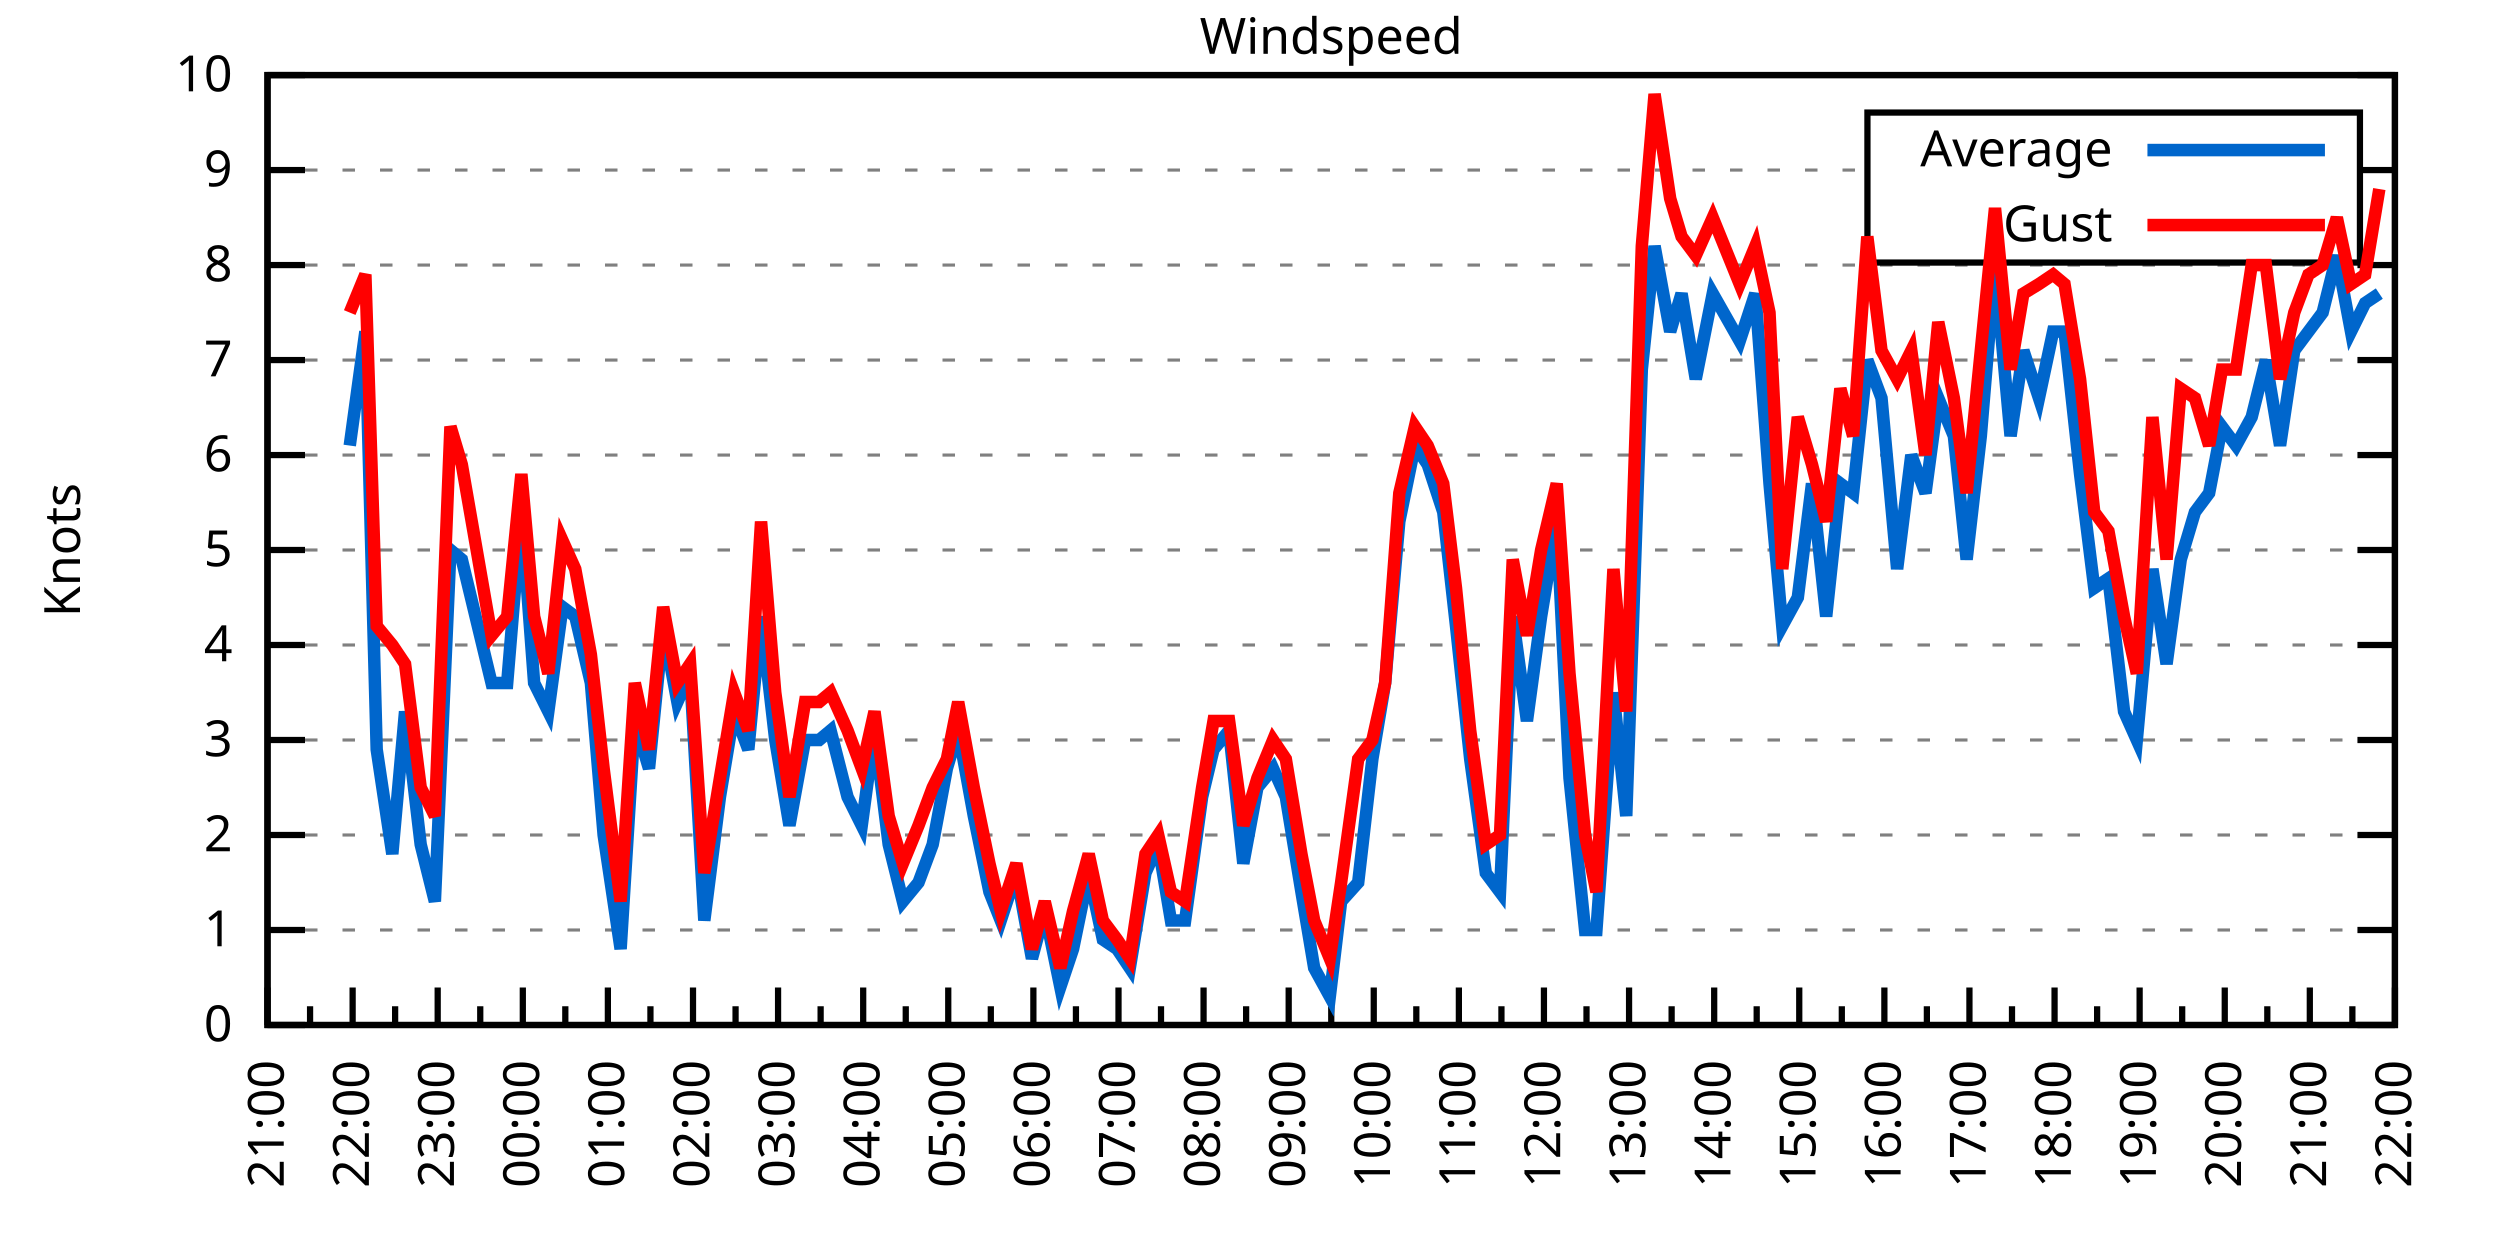
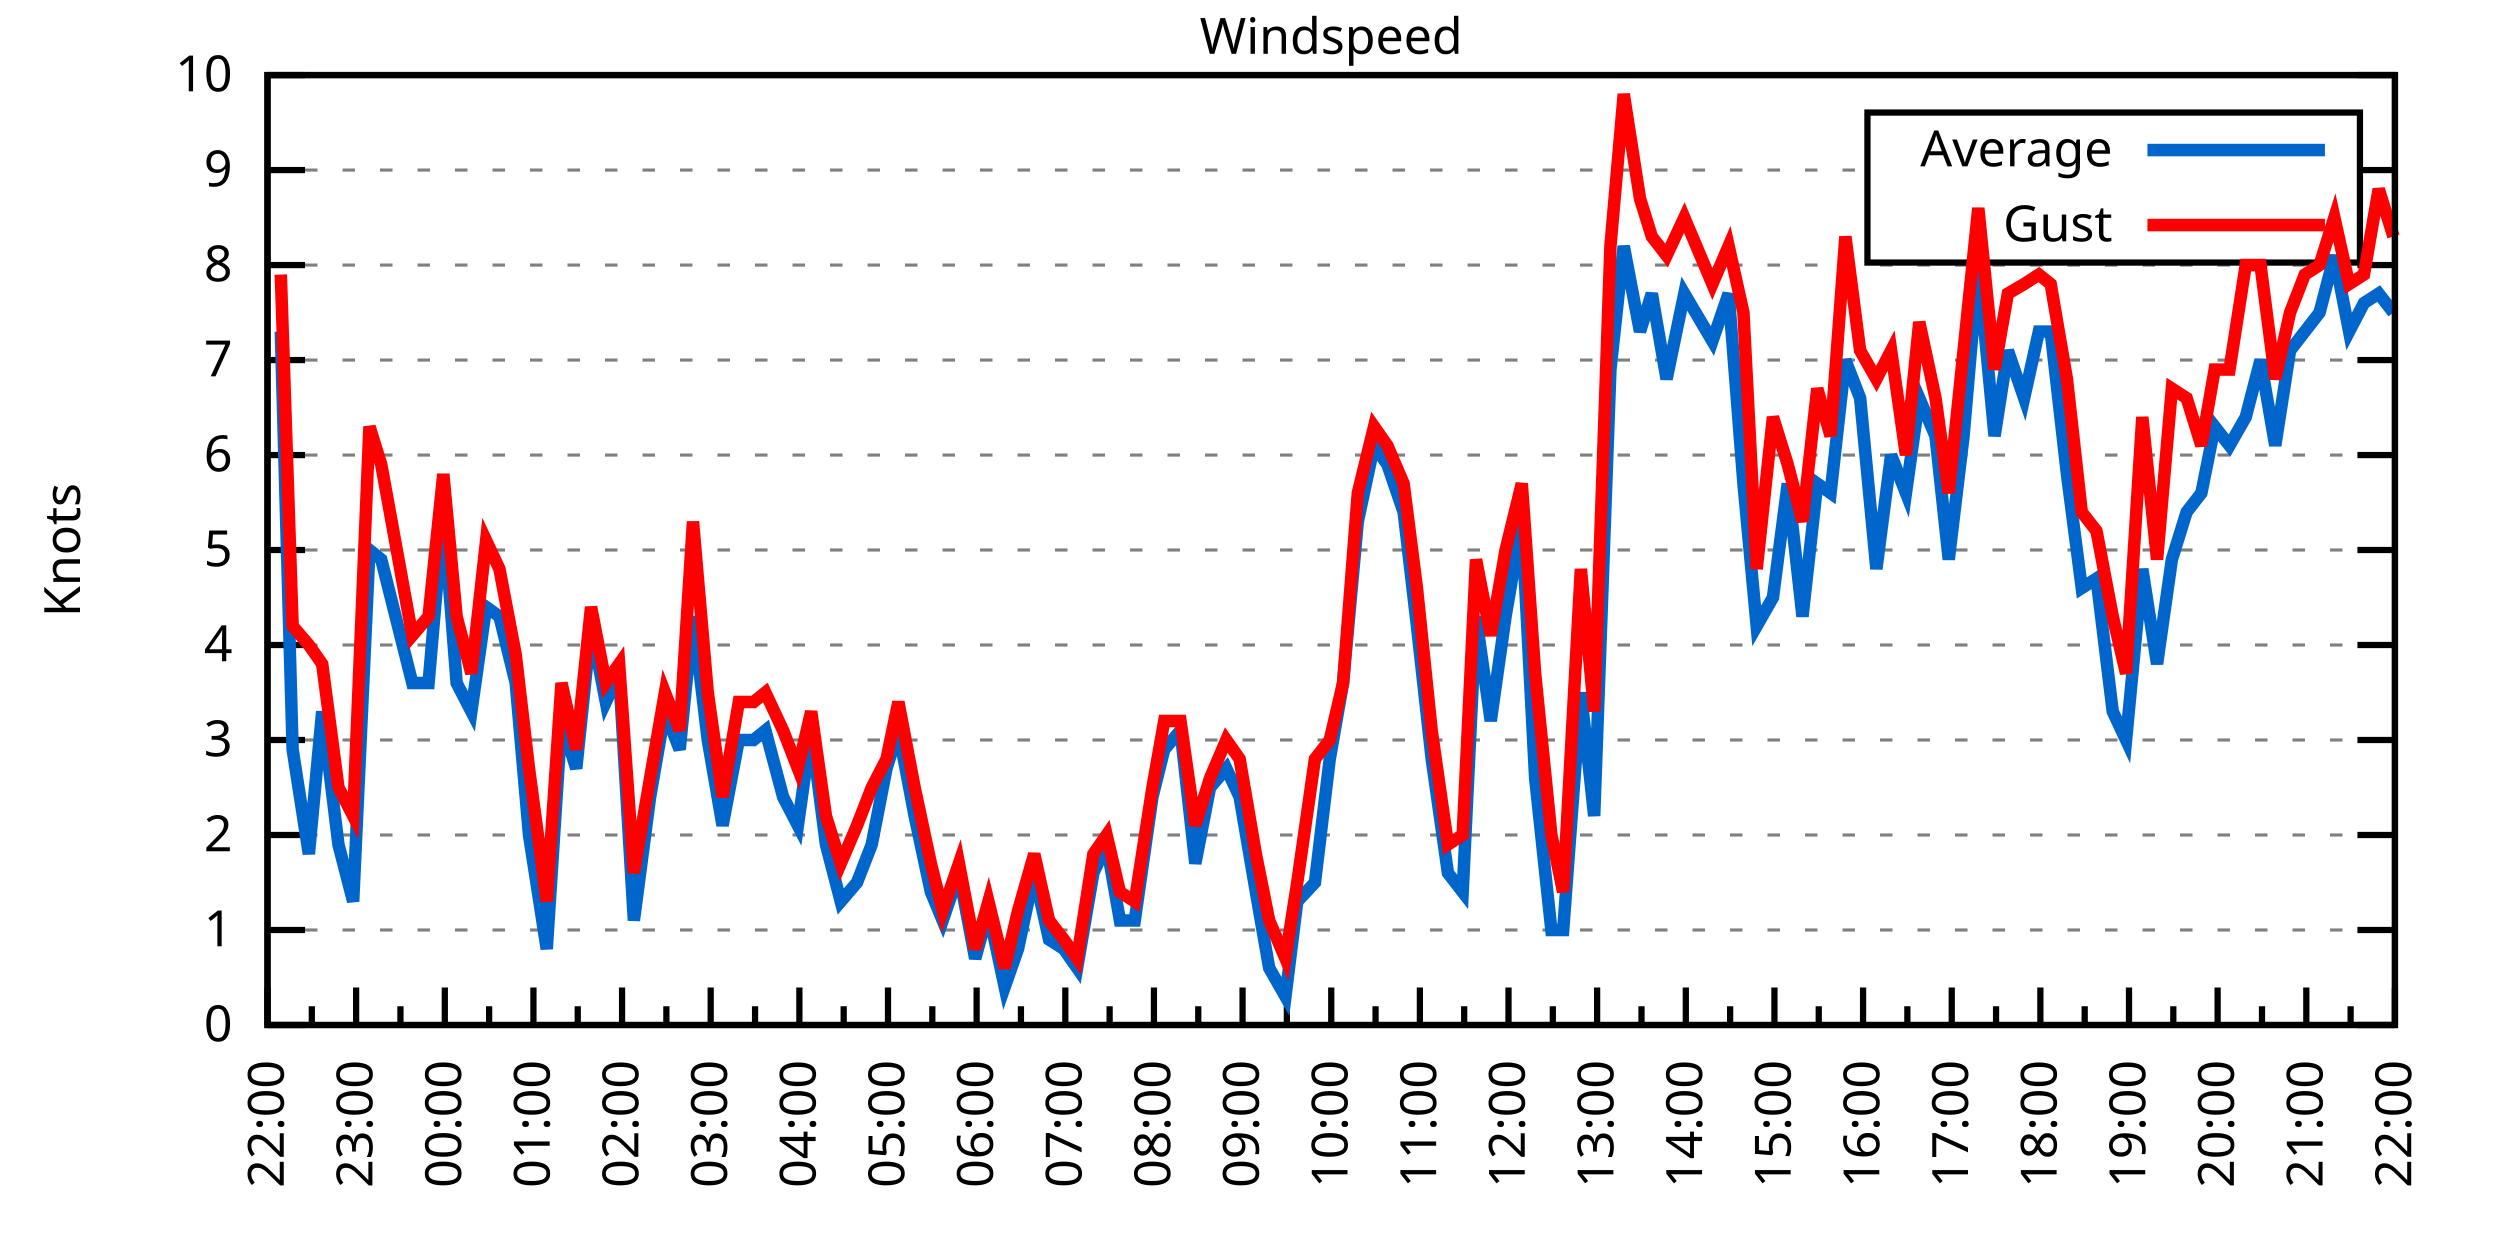
<svg xmlns="http://www.w3.org/2000/svg" xmlns:xlink="http://www.w3.org/1999/xlink" width="400" height="200" viewBox="0 0 400 200">
  <g id="gnuplot_canvas">
    <rect x="0" y="0" width="400" height="200" fill="none" />
    <defs>
      <circle id="gpDot" r="0.5" stroke-width="0.5" stroke="currentColor" />
      <path id="gpPt0" stroke-width="0.333" stroke="currentColor" d="M-1,0 h2 M0,-1 v2" />
      <path id="gpPt1" stroke-width="0.333" stroke="currentColor" d="M-1,-1 L1,1 M1,-1 L-1,1" />
      <path id="gpPt2" stroke-width="0.333" stroke="currentColor" d="M-1,0 L1,0 M0,-1 L0,1 M-1,-1 L1,1 M-1,1 L1,-1" />
      <rect id="gpPt3" stroke-width="0.333" stroke="currentColor" x="-1" y="-1" width="2" height="2" />
      <rect id="gpPt4" stroke-width="0.333" stroke="currentColor" fill="currentColor" x="-1" y="-1" width="2" height="2" />
      <circle id="gpPt5" stroke-width="0.333" stroke="currentColor" cx="0" cy="0" r="1" />
      <use xlink:href="#gpPt5" id="gpPt6" fill="currentColor" stroke="none" />
      <path id="gpPt7" stroke-width="0.333" stroke="currentColor" d="M0,-1.33 L-1.33,0.67 L1.33,0.67 z" />
      <use xlink:href="#gpPt7" id="gpPt8" fill="currentColor" stroke="none" />
      <use xlink:href="#gpPt7" id="gpPt9" stroke="currentColor" transform="rotate(180)" />
      <use xlink:href="#gpPt9" id="gpPt10" fill="currentColor" stroke="none" />
      <use xlink:href="#gpPt3" id="gpPt11" stroke="currentColor" transform="rotate(45)" />
      <use xlink:href="#gpPt11" id="gpPt12" fill="currentColor" stroke="none" />
      <path id="gpPt13" stroke-width="0.333" stroke="currentColor" d="M0,1.330 L1.265,0.411 L0.782,-1.067 L-0.782,-1.076 L-1.265,0.411 z" />
      <use xlink:href="#gpPt13" id="gpPt14" fill="currentColor" stroke="none" />
      <filter id="textbox" filterUnits="objectBoundingBox" x="0" y="0" height="1" width="1">
        <feFlood flood-color="white" flood-opacity="1" result="bgnd" />
        <feComposite in="SourceGraphic" in2="bgnd" operator="atop" />
      </filter>
      <filter id="greybox" filterUnits="objectBoundingBox" x="0" y="0" height="1" width="1">
        <feFlood flood-color="lightgrey" flood-opacity="1" result="grey" />
        <feComposite in="SourceGraphic" in2="grey" operator="atop" />
      </filter>
    </defs>
    <g fill="none" color="white" stroke="currentColor" stroke-width="1.00" stroke-linecap="butt" stroke-linejoin="miter">
</g>
    <g fill="none" color="black" stroke="currentColor" stroke-width="1.00" stroke-linecap="butt" stroke-linejoin="miter">
      <g stroke="none" shape-rendering="crispEdges">
        <polygon fill="rgb(255, 255, 255)" points="42.80,164.00 383.18,164.00 383.18,12.02 42.80,12.02 " />
      </g>
    </g>
    <g fill="none" color="black" stroke="currentColor" stroke-width="1.00" stroke-linecap="butt" stroke-linejoin="miter">
</g>
    <g fill="none" color="black" stroke="black" stroke-width="0.50" stroke-linecap="butt" stroke-linejoin="miter">
</g>
    <g fill="none" color="gray" stroke="currentColor" stroke-width="0.50" stroke-linecap="butt" stroke-linejoin="miter">
      <path stroke="gray" stroke-dasharray="2,4" class="gridline" d="M42.80,164.00 L383.19,164.00  " />
    </g>
    <g fill="none" color="gray" stroke="gray" stroke-width="1.00" stroke-linecap="butt" stroke-linejoin="miter">
</g>
    <g fill="none" color="black" stroke="currentColor" stroke-width="1.00" stroke-linecap="butt" stroke-linejoin="miter">
      <path stroke="black" d="M42.80,164.00 L48.80,164.00 M383.19,164.00 L377.19,164.00  " />
      <g transform="translate(37.20,166.60)" stroke="none" fill="black" font-family="Sans" font-size="8.00" text-anchor="end">
        <text>
          <tspan font-family="Sans"> 0</tspan>
        </text>
      </g>
    </g>
    <g fill="none" color="black" stroke="currentColor" stroke-width="1.00" stroke-linecap="butt" stroke-linejoin="miter">
</g>
    <g fill="none" color="black" stroke="black" stroke-width="0.50" stroke-linecap="butt" stroke-linejoin="miter">
</g>
    <g fill="none" color="gray" stroke="currentColor" stroke-width="0.50" stroke-linecap="butt" stroke-linejoin="miter">
      <path stroke="gray" stroke-dasharray="2,4" class="gridline" d="M42.80,148.80 L383.19,148.80  " />
    </g>
    <g fill="none" color="gray" stroke="gray" stroke-width="1.00" stroke-linecap="butt" stroke-linejoin="miter">
</g>
    <g fill="none" color="black" stroke="currentColor" stroke-width="1.00" stroke-linecap="butt" stroke-linejoin="miter">
      <path stroke="black" d="M42.80,148.80 L48.80,148.80 M383.19,148.80 L377.19,148.80  " />
      <g transform="translate(37.20,151.40)" stroke="none" fill="black" font-family="Sans" font-size="8.00" text-anchor="end">
        <text>
          <tspan font-family="Sans"> 1</tspan>
        </text>
      </g>
    </g>
    <g fill="none" color="black" stroke="currentColor" stroke-width="1.00" stroke-linecap="butt" stroke-linejoin="miter">
</g>
    <g fill="none" color="black" stroke="black" stroke-width="0.50" stroke-linecap="butt" stroke-linejoin="miter">
</g>
    <g fill="none" color="gray" stroke="currentColor" stroke-width="0.50" stroke-linecap="butt" stroke-linejoin="miter">
      <path stroke="gray" stroke-dasharray="2,4" class="gridline" d="M42.80,133.60 L383.19,133.60  " />
    </g>
    <g fill="none" color="gray" stroke="gray" stroke-width="1.00" stroke-linecap="butt" stroke-linejoin="miter">
</g>
    <g fill="none" color="black" stroke="currentColor" stroke-width="1.00" stroke-linecap="butt" stroke-linejoin="miter">
      <path stroke="black" d="M42.80,133.60 L48.80,133.60 M383.19,133.60 L377.19,133.60  " />
      <g transform="translate(37.20,136.20)" stroke="none" fill="black" font-family="Sans" font-size="8.00" text-anchor="end">
        <text>
          <tspan font-family="Sans"> 2</tspan>
        </text>
      </g>
    </g>
    <g fill="none" color="black" stroke="currentColor" stroke-width="1.00" stroke-linecap="butt" stroke-linejoin="miter">
</g>
    <g fill="none" color="black" stroke="black" stroke-width="0.50" stroke-linecap="butt" stroke-linejoin="miter">
</g>
    <g fill="none" color="gray" stroke="currentColor" stroke-width="0.50" stroke-linecap="butt" stroke-linejoin="miter">
      <path stroke="gray" stroke-dasharray="2,4" class="gridline" d="M42.80,118.40 L383.19,118.40  " />
    </g>
    <g fill="none" color="gray" stroke="gray" stroke-width="1.00" stroke-linecap="butt" stroke-linejoin="miter">
</g>
    <g fill="none" color="black" stroke="currentColor" stroke-width="1.00" stroke-linecap="butt" stroke-linejoin="miter">
      <path stroke="black" d="M42.80,118.40 L48.80,118.40 M383.19,118.40 L377.19,118.40  " />
      <g transform="translate(37.20,121.00)" stroke="none" fill="black" font-family="Sans" font-size="8.00" text-anchor="end">
        <text>
          <tspan font-family="Sans"> 3</tspan>
        </text>
      </g>
    </g>
    <g fill="none" color="black" stroke="currentColor" stroke-width="1.00" stroke-linecap="butt" stroke-linejoin="miter">
</g>
    <g fill="none" color="black" stroke="black" stroke-width="0.50" stroke-linecap="butt" stroke-linejoin="miter">
</g>
    <g fill="none" color="gray" stroke="currentColor" stroke-width="0.50" stroke-linecap="butt" stroke-linejoin="miter">
      <path stroke="gray" stroke-dasharray="2,4" class="gridline" d="M42.80,103.20 L383.19,103.20  " />
    </g>
    <g fill="none" color="gray" stroke="gray" stroke-width="1.00" stroke-linecap="butt" stroke-linejoin="miter">
</g>
    <g fill="none" color="black" stroke="currentColor" stroke-width="1.00" stroke-linecap="butt" stroke-linejoin="miter">
      <path stroke="black" d="M42.80,103.20 L48.80,103.20 M383.19,103.20 L377.19,103.20  " />
      <g transform="translate(37.20,105.80)" stroke="none" fill="black" font-family="Sans" font-size="8.00" text-anchor="end">
        <text>
          <tspan font-family="Sans"> 4</tspan>
        </text>
      </g>
    </g>
    <g fill="none" color="black" stroke="currentColor" stroke-width="1.00" stroke-linecap="butt" stroke-linejoin="miter">
</g>
    <g fill="none" color="black" stroke="black" stroke-width="0.50" stroke-linecap="butt" stroke-linejoin="miter">
</g>
    <g fill="none" color="gray" stroke="currentColor" stroke-width="0.50" stroke-linecap="butt" stroke-linejoin="miter">
      <path stroke="gray" stroke-dasharray="2,4" class="gridline" d="M42.80,88.00 L383.19,88.00  " />
    </g>
    <g fill="none" color="gray" stroke="gray" stroke-width="1.00" stroke-linecap="butt" stroke-linejoin="miter">
</g>
    <g fill="none" color="black" stroke="currentColor" stroke-width="1.00" stroke-linecap="butt" stroke-linejoin="miter">
      <path stroke="black" d="M42.80,88.00 L48.80,88.00 M383.19,88.00 L377.19,88.00  " />
      <g transform="translate(37.20,90.60)" stroke="none" fill="black" font-family="Sans" font-size="8.00" text-anchor="end">
        <text>
          <tspan font-family="Sans"> 5</tspan>
        </text>
      </g>
    </g>
    <g fill="none" color="black" stroke="currentColor" stroke-width="1.00" stroke-linecap="butt" stroke-linejoin="miter">
</g>
    <g fill="none" color="black" stroke="black" stroke-width="0.50" stroke-linecap="butt" stroke-linejoin="miter">
</g>
    <g fill="none" color="gray" stroke="currentColor" stroke-width="0.50" stroke-linecap="butt" stroke-linejoin="miter">
      <path stroke="gray" stroke-dasharray="2,4" class="gridline" d="M42.80,72.81 L383.19,72.81  " />
    </g>
    <g fill="none" color="gray" stroke="gray" stroke-width="1.00" stroke-linecap="butt" stroke-linejoin="miter">
</g>
    <g fill="none" color="black" stroke="currentColor" stroke-width="1.00" stroke-linecap="butt" stroke-linejoin="miter">
      <path stroke="black" d="M42.80,72.81 L48.80,72.81 M383.19,72.81 L377.19,72.81  " />
      <g transform="translate(37.20,75.41)" stroke="none" fill="black" font-family="Sans" font-size="8.00" text-anchor="end">
        <text>
          <tspan font-family="Sans"> 6</tspan>
        </text>
      </g>
    </g>
    <g fill="none" color="black" stroke="currentColor" stroke-width="1.00" stroke-linecap="butt" stroke-linejoin="miter">
</g>
    <g fill="none" color="black" stroke="black" stroke-width="0.50" stroke-linecap="butt" stroke-linejoin="miter">
</g>
    <g fill="none" color="gray" stroke="currentColor" stroke-width="0.50" stroke-linecap="butt" stroke-linejoin="miter">
      <path stroke="gray" stroke-dasharray="2,4" class="gridline" d="M42.80,57.61 L383.19,57.61  " />
    </g>
    <g fill="none" color="gray" stroke="gray" stroke-width="1.00" stroke-linecap="butt" stroke-linejoin="miter">
</g>
    <g fill="none" color="black" stroke="currentColor" stroke-width="1.00" stroke-linecap="butt" stroke-linejoin="miter">
      <path stroke="black" d="M42.80,57.61 L48.80,57.61 M383.19,57.61 L377.19,57.61  " />
      <g transform="translate(37.20,60.21)" stroke="none" fill="black" font-family="Sans" font-size="8.00" text-anchor="end">
        <text>
          <tspan font-family="Sans"> 7</tspan>
        </text>
      </g>
    </g>
    <g fill="none" color="black" stroke="currentColor" stroke-width="1.00" stroke-linecap="butt" stroke-linejoin="miter">
</g>
    <g fill="none" color="black" stroke="black" stroke-width="0.50" stroke-linecap="butt" stroke-linejoin="miter">
</g>
    <g fill="none" color="gray" stroke="currentColor" stroke-width="0.50" stroke-linecap="butt" stroke-linejoin="miter">
      <path stroke="gray" stroke-dasharray="2,4" class="gridline" d="M42.80,42.41 L383.19,42.41  " />
    </g>
    <g fill="none" color="gray" stroke="gray" stroke-width="1.00" stroke-linecap="butt" stroke-linejoin="miter">
</g>
    <g fill="none" color="black" stroke="currentColor" stroke-width="1.00" stroke-linecap="butt" stroke-linejoin="miter">
      <path stroke="black" d="M42.80,42.41 L48.80,42.41 M383.19,42.41 L377.19,42.41  " />
      <g transform="translate(37.20,45.01)" stroke="none" fill="black" font-family="Sans" font-size="8.00" text-anchor="end">
        <text>
          <tspan font-family="Sans"> 8</tspan>
        </text>
      </g>
    </g>
    <g fill="none" color="black" stroke="currentColor" stroke-width="1.00" stroke-linecap="butt" stroke-linejoin="miter">
</g>
    <g fill="none" color="black" stroke="black" stroke-width="0.50" stroke-linecap="butt" stroke-linejoin="miter">
</g>
    <g fill="none" color="gray" stroke="currentColor" stroke-width="0.50" stroke-linecap="butt" stroke-linejoin="miter">
      <path stroke="gray" stroke-dasharray="2,4" class="gridline" d="M42.80,27.21 L298.79,27.21 M377.59,27.21 L383.19,27.21  " />
    </g>
    <g fill="none" color="gray" stroke="gray" stroke-width="1.00" stroke-linecap="butt" stroke-linejoin="miter">
</g>
    <g fill="none" color="black" stroke="currentColor" stroke-width="1.00" stroke-linecap="butt" stroke-linejoin="miter">
      <path stroke="black" d="M42.80,27.21 L48.80,27.21 M383.19,27.21 L377.19,27.21  " />
      <g transform="translate(37.20,29.81)" stroke="none" fill="black" font-family="Sans" font-size="8.00" text-anchor="end">
        <text>
          <tspan font-family="Sans"> 9</tspan>
        </text>
      </g>
    </g>
    <g fill="none" color="black" stroke="currentColor" stroke-width="1.00" stroke-linecap="butt" stroke-linejoin="miter">
</g>
    <g fill="none" color="black" stroke="black" stroke-width="0.50" stroke-linecap="butt" stroke-linejoin="miter">
</g>
    <g fill="none" color="gray" stroke="currentColor" stroke-width="0.50" stroke-linecap="butt" stroke-linejoin="miter">
      <path stroke="gray" stroke-dasharray="2,4" class="gridline" d="M42.80,12.01 L383.19,12.01  " />
    </g>
    <g fill="none" color="gray" stroke="gray" stroke-width="1.00" stroke-linecap="butt" stroke-linejoin="miter">
</g>
    <g fill="none" color="black" stroke="currentColor" stroke-width="1.00" stroke-linecap="butt" stroke-linejoin="miter">
      <path stroke="black" d="M42.80,12.01 L48.80,12.01 M383.19,12.01 L377.19,12.01  " />
      <g transform="translate(37.20,14.61)" stroke="none" fill="black" font-family="Sans" font-size="8.00" text-anchor="end">
        <text>
          <tspan font-family="Sans"> 10</tspan>
        </text>
      </g>
    </g>
    <g fill="none" color="black" stroke="currentColor" stroke-width="1.00" stroke-linecap="butt" stroke-linejoin="miter">
      <path stroke="black" d="M42.80,164.00 L42.80,158.00  " />
      <g transform="translate(45.40,169.60) rotate(270)" stroke="none" fill="black" font-family="Sans" font-size="8.00" text-anchor="end">
        <text>
+           <tspan font-family="Sans">22:00</tspan>
+         </text>
+       </g>
+     </g>
+     <g fill="none" color="black" stroke="currentColor" stroke-width="1.00" stroke-linecap="butt" stroke-linejoin="miter">
+       <path stroke="black" d="M49.89,164.00 L49.89,161.00 M56.98,164.00 L56.98,158.00  " />
+       <g transform="translate(59.58,169.60) rotate(270)" stroke="none" fill="black" font-family="Sans" font-size="8.00" text-anchor="end">
+         <text>
+           <tspan font-family="Sans">23:00</tspan>
+         </text>
+       </g>
+     </g>
+     <g fill="none" color="black" stroke="currentColor" stroke-width="1.00" stroke-linecap="butt" stroke-linejoin="miter">
+       <path stroke="black" d="M64.07,164.00 L64.07,161.00 M71.17,164.00 L71.17,158.00  " />
+       <g transform="translate(73.77,169.60) rotate(270)" stroke="none" fill="black" font-family="Sans" font-size="8.00" text-anchor="end">
+         <text>
+           <tspan font-family="Sans">00:00</tspan>
+         </text>
+       </g>
+     </g>
+     <g fill="none" color="black" stroke="currentColor" stroke-width="1.00" stroke-linecap="butt" stroke-linejoin="miter">
+       <path stroke="black" d="M78.26,164.00 L78.26,161.00 M85.35,164.00 L85.35,158.00  " />
+       <g transform="translate(87.95,169.60) rotate(270)" stroke="none" fill="black" font-family="Sans" font-size="8.00" text-anchor="end">
+         <text>
+           <tspan font-family="Sans">01:00</tspan>
+         </text>
+       </g>
+     </g>
+     <g fill="none" color="black" stroke="currentColor" stroke-width="1.00" stroke-linecap="butt" stroke-linejoin="miter">
+       <path stroke="black" d="M92.44,164.00 L92.44,161.00 M99.53,164.00 L99.53,158.00  " />
+       <g transform="translate(102.13,169.60) rotate(270)" stroke="none" fill="black" font-family="Sans" font-size="8.00" text-anchor="end">
+         <text>
+           <tspan font-family="Sans">02:00</tspan>
+         </text>
+       </g>
+     </g>
+     <g fill="none" color="black" stroke="currentColor" stroke-width="1.00" stroke-linecap="butt" stroke-linejoin="miter">
+       <path stroke="black" d="M106.62,164.00 L106.62,161.00 M113.71,164.00 L113.71,158.00  " />
+       <g transform="translate(116.31,169.60) rotate(270)" stroke="none" fill="black" font-family="Sans" font-size="8.00" text-anchor="end">
+         <text>
+           <tspan font-family="Sans">03:00</tspan>
+         </text>
+       </g>
+     </g>
+     <g fill="none" color="black" stroke="currentColor" stroke-width="1.00" stroke-linecap="butt" stroke-linejoin="miter">
+       <path stroke="black" d="M120.81,164.00 L120.81,161.00 M127.90,164.00 L127.90,158.00  " />
+       <g transform="translate(130.50,169.60) rotate(270)" stroke="none" fill="black" font-family="Sans" font-size="8.00" text-anchor="end">
+         <text>
+           <tspan font-family="Sans">04:00</tspan>
+         </text>
+       </g>
+     </g>
+     <g fill="none" color="black" stroke="currentColor" stroke-width="1.00" stroke-linecap="butt" stroke-linejoin="miter">
+       <path stroke="black" d="M134.99,164.00 L134.99,161.00 M142.08,164.00 L142.08,158.00  " />
+       <g transform="translate(144.68,169.60) rotate(270)" stroke="none" fill="black" font-family="Sans" font-size="8.00" text-anchor="end">
+         <text>
+           <tspan font-family="Sans">05:00</tspan>
+         </text>
+       </g>
+     </g>
+     <g fill="none" color="black" stroke="currentColor" stroke-width="1.00" stroke-linecap="butt" stroke-linejoin="miter">
+       <path stroke="black" d="M149.17,164.00 L149.17,161.00 M156.26,164.00 L156.26,158.00  " />
+       <g transform="translate(158.86,169.60) rotate(270)" stroke="none" fill="black" font-family="Sans" font-size="8.00" text-anchor="end">
+         <text>
+           <tspan font-family="Sans">06:00</tspan>
+         </text>
+       </g>
+     </g>
+     <g fill="none" color="black" stroke="currentColor" stroke-width="1.00" stroke-linecap="butt" stroke-linejoin="miter">
+       <path stroke="black" d="M163.35,164.00 L163.35,161.00 M170.45,164.00 L170.45,158.00  " />
+       <g transform="translate(173.05,169.60) rotate(270)" stroke="none" fill="black" font-family="Sans" font-size="8.00" text-anchor="end">
+         <text>
+           <tspan font-family="Sans">07:00</tspan>
+         </text>
+       </g>
+     </g>
+     <g fill="none" color="black" stroke="currentColor" stroke-width="1.00" stroke-linecap="butt" stroke-linejoin="miter">
+       <path stroke="black" d="M177.54,164.00 L177.54,161.00 M184.63,164.00 L184.63,158.00  " />
+       <g transform="translate(187.23,169.60) rotate(270)" stroke="none" fill="black" font-family="Sans" font-size="8.00" text-anchor="end">
+         <text>
+           <tspan font-family="Sans">08:00</tspan>
+         </text>
+       </g>
+     </g>
+     <g fill="none" color="black" stroke="currentColor" stroke-width="1.00" stroke-linecap="butt" stroke-linejoin="miter">
+       <path stroke="black" d="M191.72,164.00 L191.72,161.00 M198.81,164.00 L198.81,158.00  " />
+       <g transform="translate(201.41,169.60) rotate(270)" stroke="none" fill="black" font-family="Sans" font-size="8.00" text-anchor="end">
+         <text>
+           <tspan font-family="Sans">09:00</tspan>
+         </text>
+       </g>
+     </g>
+     <g fill="none" color="black" stroke="currentColor" stroke-width="1.00" stroke-linecap="butt" stroke-linejoin="miter">
+       <path stroke="black" d="M205.90,164.00 L205.90,161.00 M213.00,164.00 L213.00,158.00  " />
+       <g transform="translate(215.60,169.60) rotate(270)" stroke="none" fill="black" font-family="Sans" font-size="8.00" text-anchor="end">
+         <text>
+           <tspan font-family="Sans">10:00</tspan>
+         </text>
+       </g>
+     </g>
+     <g fill="none" color="black" stroke="currentColor" stroke-width="1.00" stroke-linecap="butt" stroke-linejoin="miter">
+       <path stroke="black" d="M220.09,164.00 L220.09,161.00 M227.18,164.00 L227.18,158.00  " />
+       <g transform="translate(229.78,169.60) rotate(270)" stroke="none" fill="black" font-family="Sans" font-size="8.00" text-anchor="end">
+         <text>
+           <tspan font-family="Sans">11:00</tspan>
+         </text>
+       </g>
+     </g>
+     <g fill="none" color="black" stroke="currentColor" stroke-width="1.00" stroke-linecap="butt" stroke-linejoin="miter">
+       <path stroke="black" d="M234.27,164.00 L234.27,161.00 M241.36,164.00 L241.36,158.00  " />
+       <g transform="translate(243.96,169.60) rotate(270)" stroke="none" fill="black" font-family="Sans" font-size="8.00" text-anchor="end">
+         <text>
+           <tspan font-family="Sans">12:00</tspan>
+         </text>
+       </g>
+     </g>
+     <g fill="none" color="black" stroke="currentColor" stroke-width="1.00" stroke-linecap="butt" stroke-linejoin="miter">
+       <path stroke="black" d="M248.45,164.00 L248.45,161.00 M255.54,164.00 L255.54,158.00  " />
+       <g transform="translate(258.14,169.60) rotate(270)" stroke="none" fill="black" font-family="Sans" font-size="8.00" text-anchor="end">
+         <text>
+           <tspan font-family="Sans">13:00</tspan>
+         </text>
+       </g>
+     </g>
+     <g fill="none" color="black" stroke="currentColor" stroke-width="1.00" stroke-linecap="butt" stroke-linejoin="miter">
+       <path stroke="black" d="M262.64,164.00 L262.64,161.00 M269.73,164.00 L269.73,158.00  " />
+       <g transform="translate(272.33,169.60) rotate(270)" stroke="none" fill="black" font-family="Sans" font-size="8.00" text-anchor="end">
+         <text>
+           <tspan font-family="Sans">14:00</tspan>
+         </text>
+       </g>
+     </g>
+     <g fill="none" color="black" stroke="currentColor" stroke-width="1.00" stroke-linecap="butt" stroke-linejoin="miter">
+       <path stroke="black" d="M276.82,164.00 L276.82,161.00 M283.91,164.00 L283.91,158.00  " />
+       <g transform="translate(286.51,169.60) rotate(270)" stroke="none" fill="black" font-family="Sans" font-size="8.00" text-anchor="end">
+         <text>
+           <tspan font-family="Sans">15:00</tspan>
+         </text>
+       </g>
+     </g>
+     <g fill="none" color="black" stroke="currentColor" stroke-width="1.00" stroke-linecap="butt" stroke-linejoin="miter">
+       <path stroke="black" d="M291.00,164.00 L291.00,161.00 M298.09,164.00 L298.09,158.00  " />
+       <g transform="translate(300.69,169.60) rotate(270)" stroke="none" fill="black" font-family="Sans" font-size="8.00" text-anchor="end">
+         <text>
+           <tspan font-family="Sans">16:00</tspan>
+         </text>
+       </g>
+     </g>
+     <g fill="none" color="black" stroke="currentColor" stroke-width="1.00" stroke-linecap="butt" stroke-linejoin="miter">
+       <path stroke="black" d="M305.18,164.00 L305.18,161.00 M312.28,164.00 L312.28,158.00  " />
+       <g transform="translate(314.88,169.60) rotate(270)" stroke="none" fill="black" font-family="Sans" font-size="8.00" text-anchor="end">
+         <text>
+           <tspan font-family="Sans">17:00</tspan>
+         </text>
+       </g>
+     </g>
+     <g fill="none" color="black" stroke="currentColor" stroke-width="1.00" stroke-linecap="butt" stroke-linejoin="miter">
+       <path stroke="black" d="M319.37,164.00 L319.37,161.00 M326.46,164.00 L326.46,158.00  " />
+       <g transform="translate(329.06,169.60) rotate(270)" stroke="none" fill="black" font-family="Sans" font-size="8.00" text-anchor="end">
+         <text>
+           <tspan font-family="Sans">18:00</tspan>
+         </text>
+       </g>
+     </g>
+     <g fill="none" color="black" stroke="currentColor" stroke-width="1.00" stroke-linecap="butt" stroke-linejoin="miter">
+       <path stroke="black" d="M333.55,164.00 L333.55,161.00 M340.64,164.00 L340.64,158.00  " />
+       <g transform="translate(343.24,169.60) rotate(270)" stroke="none" fill="black" font-family="Sans" font-size="8.00" text-anchor="end">
+         <text>
+           <tspan font-family="Sans">19:00</tspan>
+         </text>
+       </g>
+     </g>
+     <g fill="none" color="black" stroke="currentColor" stroke-width="1.00" stroke-linecap="butt" stroke-linejoin="miter">
+       <path stroke="black" d="M347.73,164.00 L347.73,161.00 M354.82,164.00 L354.82,158.00  " />
+       <g transform="translate(357.42,169.60) rotate(270)" stroke="none" fill="black" font-family="Sans" font-size="8.00" text-anchor="end">
+         <text>
+           <tspan font-family="Sans">20:00</tspan>
+         </text>
+       </g>
+     </g>
+     <g fill="none" color="black" stroke="currentColor" stroke-width="1.00" stroke-linecap="butt" stroke-linejoin="miter">
+       <path stroke="black" d="M361.92,164.00 L361.92,161.00 M369.01,164.00 L369.01,158.00  " />
+       <g transform="translate(371.61,169.60) rotate(270)" stroke="none" fill="black" font-family="Sans" font-size="8.00" text-anchor="end">
+         <text>
          <tspan font-family="Sans">21:00</tspan>
        </text>
      </g>
    </g>
    <g fill="none" color="black" stroke="currentColor" stroke-width="1.00" stroke-linecap="butt" stroke-linejoin="miter">
-       <path stroke="black" d="M49.61,164.00 L49.61,161.00 M56.42,164.00 L56.42,158.00  " />
-       <g transform="translate(59.02,169.60) rotate(270)" stroke="none" fill="black" font-family="Sans" font-size="8.00" text-anchor="end">
-         <text>
-           <tspan font-family="Sans">22:00</tspan>
-         </text>
-       </g>
-     </g>
-     <g fill="none" color="black" stroke="currentColor" stroke-width="1.00" stroke-linecap="butt" stroke-linejoin="miter">
-       <path stroke="black" d="M63.22,164.00 L63.22,161.00 M70.03,164.00 L70.03,158.00  " />
-       <g transform="translate(72.63,169.60) rotate(270)" stroke="none" fill="black" font-family="Sans" font-size="8.00" text-anchor="end">
-         <text>
-           <tspan font-family="Sans">23:00</tspan>
-         </text>
-       </g>
-     </g>
-     <g fill="none" color="black" stroke="currentColor" stroke-width="1.00" stroke-linecap="butt" stroke-linejoin="miter">
-       <path stroke="black" d="M76.84,164.00 L76.84,161.00 M83.65,164.00 L83.65,158.00  " />
-       <g transform="translate(86.25,169.60) rotate(270)" stroke="none" fill="black" font-family="Sans" font-size="8.00" text-anchor="end">
-         <text>
-           <tspan font-family="Sans">00:00</tspan>
-         </text>
-       </g>
-     </g>
-     <g fill="none" color="black" stroke="currentColor" stroke-width="1.00" stroke-linecap="butt" stroke-linejoin="miter">
-       <path stroke="black" d="M90.45,164.00 L90.45,161.00 M97.26,164.00 L97.26,158.00  " />
-       <g transform="translate(99.86,169.60) rotate(270)" stroke="none" fill="black" font-family="Sans" font-size="8.00" text-anchor="end">
-         <text>
-           <tspan font-family="Sans">01:00</tspan>
-         </text>
-       </g>
-     </g>
-     <g fill="none" color="black" stroke="currentColor" stroke-width="1.00" stroke-linecap="butt" stroke-linejoin="miter">
-       <path stroke="black" d="M104.07,164.00 L104.07,161.00 M110.88,164.00 L110.88,158.00  " />
-       <g transform="translate(113.48,169.60) rotate(270)" stroke="none" fill="black" font-family="Sans" font-size="8.00" text-anchor="end">
-         <text>
-           <tspan font-family="Sans">02:00</tspan>
-         </text>
-       </g>
-     </g>
-     <g fill="none" color="black" stroke="currentColor" stroke-width="1.00" stroke-linecap="butt" stroke-linejoin="miter">
-       <path stroke="black" d="M117.69,164.00 L117.69,161.00 M124.49,164.00 L124.49,158.00  " />
-       <g transform="translate(127.09,169.60) rotate(270)" stroke="none" fill="black" font-family="Sans" font-size="8.00" text-anchor="end">
-         <text>
-           <tspan font-family="Sans">03:00</tspan>
-         </text>
-       </g>
-     </g>
-     <g fill="none" color="black" stroke="currentColor" stroke-width="1.00" stroke-linecap="butt" stroke-linejoin="miter">
-       <path stroke="black" d="M131.30,164.00 L131.30,161.00 M138.11,164.00 L138.11,158.00  " />
-       <g transform="translate(140.71,169.60) rotate(270)" stroke="none" fill="black" font-family="Sans" font-size="8.00" text-anchor="end">
-         <text>
-           <tspan font-family="Sans">04:00</tspan>
-         </text>
-       </g>
-     </g>
-     <g fill="none" color="black" stroke="currentColor" stroke-width="1.00" stroke-linecap="butt" stroke-linejoin="miter">
-       <path stroke="black" d="M144.92,164.00 L144.92,161.00 M151.72,164.00 L151.72,158.00  " />
-       <g transform="translate(154.32,169.60) rotate(270)" stroke="none" fill="black" font-family="Sans" font-size="8.00" text-anchor="end">
-         <text>
-           <tspan font-family="Sans">05:00</tspan>
-         </text>
-       </g>
-     </g>
-     <g fill="none" color="black" stroke="currentColor" stroke-width="1.00" stroke-linecap="butt" stroke-linejoin="miter">
-       <path stroke="black" d="M158.53,164.00 L158.53,161.00 M165.34,164.00 L165.34,158.00  " />
-       <g transform="translate(167.94,169.60) rotate(270)" stroke="none" fill="black" font-family="Sans" font-size="8.00" text-anchor="end">
-         <text>
-           <tspan font-family="Sans">06:00</tspan>
-         </text>
-       </g>
-     </g>
-     <g fill="none" color="black" stroke="currentColor" stroke-width="1.00" stroke-linecap="butt" stroke-linejoin="miter">
-       <path stroke="black" d="M172.15,164.00 L172.15,161.00 M178.96,164.00 L178.96,158.00  " />
-       <g transform="translate(181.56,169.60) rotate(270)" stroke="none" fill="black" font-family="Sans" font-size="8.00" text-anchor="end">
-         <text>
-           <tspan font-family="Sans">07:00</tspan>
-         </text>
-       </g>
-     </g>
-     <g fill="none" color="black" stroke="currentColor" stroke-width="1.00" stroke-linecap="butt" stroke-linejoin="miter">
-       <path stroke="black" d="M185.76,164.00 L185.76,161.00 M192.57,164.00 L192.57,158.00  " />
-       <g transform="translate(195.17,169.60) rotate(270)" stroke="none" fill="black" font-family="Sans" font-size="8.00" text-anchor="end">
-         <text>
-           <tspan font-family="Sans">08:00</tspan>
-         </text>
-       </g>
-     </g>
-     <g fill="none" color="black" stroke="currentColor" stroke-width="1.00" stroke-linecap="butt" stroke-linejoin="miter">
-       <path stroke="black" d="M199.38,164.00 L199.38,161.00 M206.19,164.00 L206.19,158.00  " />
-       <g transform="translate(208.79,169.60) rotate(270)" stroke="none" fill="black" font-family="Sans" font-size="8.00" text-anchor="end">
-         <text>
-           <tspan font-family="Sans">09:00</tspan>
-         </text>
-       </g>
-     </g>
-     <g fill="none" color="black" stroke="currentColor" stroke-width="1.00" stroke-linecap="butt" stroke-linejoin="miter">
-       <path stroke="black" d="M213.00,164.00 L213.00,161.00 M219.80,164.00 L219.80,158.00  " />
-       <g transform="translate(222.40,169.60) rotate(270)" stroke="none" fill="black" font-family="Sans" font-size="8.00" text-anchor="end">
-         <text>
-           <tspan font-family="Sans">10:00</tspan>
-         </text>
-       </g>
-     </g>
-     <g fill="none" color="black" stroke="currentColor" stroke-width="1.00" stroke-linecap="butt" stroke-linejoin="miter">
-       <path stroke="black" d="M226.61,164.00 L226.61,161.00 M233.42,164.00 L233.42,158.00  " />
-       <g transform="translate(236.02,169.60) rotate(270)" stroke="none" fill="black" font-family="Sans" font-size="8.00" text-anchor="end">
-         <text>
-           <tspan font-family="Sans">11:00</tspan>
-         </text>
-       </g>
-     </g>
-     <g fill="none" color="black" stroke="currentColor" stroke-width="1.00" stroke-linecap="butt" stroke-linejoin="miter">
-       <path stroke="black" d="M240.23,164.00 L240.23,161.00 M247.03,164.00 L247.03,158.00  " />
-       <g transform="translate(249.63,169.60) rotate(270)" stroke="none" fill="black" font-family="Sans" font-size="8.00" text-anchor="end">
-         <text>
-           <tspan font-family="Sans">12:00</tspan>
-         </text>
-       </g>
-     </g>
-     <g fill="none" color="black" stroke="currentColor" stroke-width="1.00" stroke-linecap="butt" stroke-linejoin="miter">
-       <path stroke="black" d="M253.84,164.00 L253.84,161.00 M260.65,164.00 L260.65,158.00  " />
-       <g transform="translate(263.25,169.60) rotate(270)" stroke="none" fill="black" font-family="Sans" font-size="8.00" text-anchor="end">
-         <text>
-           <tspan font-family="Sans">13:00</tspan>
-         </text>
-       </g>
-     </g>
-     <g fill="none" color="black" stroke="currentColor" stroke-width="1.00" stroke-linecap="butt" stroke-linejoin="miter">
-       <path stroke="black" d="M267.46,164.00 L267.46,161.00 M274.27,164.00 L274.27,158.00  " />
-       <g transform="translate(276.87,169.60) rotate(270)" stroke="none" fill="black" font-family="Sans" font-size="8.00" text-anchor="end">
-         <text>
-           <tspan font-family="Sans">14:00</tspan>
-         </text>
-       </g>
-     </g>
-     <g fill="none" color="black" stroke="currentColor" stroke-width="1.00" stroke-linecap="butt" stroke-linejoin="miter">
-       <path stroke="black" d="M281.07,164.00 L281.07,161.00 M287.88,164.00 L287.88,158.00  " />
-       <g transform="translate(290.48,169.60) rotate(270)" stroke="none" fill="black" font-family="Sans" font-size="8.00" text-anchor="end">
-         <text>
-           <tspan font-family="Sans">15:00</tspan>
-         </text>
-       </g>
-     </g>
-     <g fill="none" color="black" stroke="currentColor" stroke-width="1.00" stroke-linecap="butt" stroke-linejoin="miter">
-       <path stroke="black" d="M294.69,164.00 L294.69,161.00 M301.50,164.00 L301.50,158.00  " />
-       <g transform="translate(304.10,169.60) rotate(270)" stroke="none" fill="black" font-family="Sans" font-size="8.00" text-anchor="end">
-         <text>
-           <tspan font-family="Sans">16:00</tspan>
-         </text>
-       </g>
-     </g>
-     <g fill="none" color="black" stroke="currentColor" stroke-width="1.00" stroke-linecap="butt" stroke-linejoin="miter">
-       <path stroke="black" d="M308.30,164.00 L308.30,161.00 M315.11,164.00 L315.11,158.00  " />
-       <g transform="translate(317.71,169.60) rotate(270)" stroke="none" fill="black" font-family="Sans" font-size="8.00" text-anchor="end">
-         <text>
-           <tspan font-family="Sans">17:00</tspan>
-         </text>
-       </g>
-     </g>
-     <g fill="none" color="black" stroke="currentColor" stroke-width="1.00" stroke-linecap="butt" stroke-linejoin="miter">
-       <path stroke="black" d="M321.92,164.00 L321.92,161.00 M328.73,164.00 L328.73,158.00  " />
-       <g transform="translate(331.33,169.60) rotate(270)" stroke="none" fill="black" font-family="Sans" font-size="8.00" text-anchor="end">
-         <text>
-           <tspan font-family="Sans">18:00</tspan>
-         </text>
-       </g>
-     </g>
-     <g fill="none" color="black" stroke="currentColor" stroke-width="1.00" stroke-linecap="butt" stroke-linejoin="miter">
-       <path stroke="black" d="M335.54,164.00 L335.54,161.00 M342.34,164.00 L342.34,158.00  " />
-       <g transform="translate(344.94,169.60) rotate(270)" stroke="none" fill="black" font-family="Sans" font-size="8.00" text-anchor="end">
-         <text>
-           <tspan font-family="Sans">19:00</tspan>
-         </text>
-       </g>
-     </g>
-     <g fill="none" color="black" stroke="currentColor" stroke-width="1.00" stroke-linecap="butt" stroke-linejoin="miter">
-       <path stroke="black" d="M349.15,164.00 L349.15,161.00 M355.96,164.00 L355.96,158.00  " />
-       <g transform="translate(358.56,169.60) rotate(270)" stroke="none" fill="black" font-family="Sans" font-size="8.00" text-anchor="end">
-         <text>
-           <tspan font-family="Sans">20:00</tspan>
-         </text>
-       </g>
-     </g>
-     <g fill="none" color="black" stroke="currentColor" stroke-width="1.00" stroke-linecap="butt" stroke-linejoin="miter">
-       <path stroke="black" d="M362.77,164.00 L362.77,161.00 M369.57,164.00 L369.57,158.00  " />
-       <g transform="translate(372.17,169.60) rotate(270)" stroke="none" fill="black" font-family="Sans" font-size="8.00" text-anchor="end">
-         <text>
-           <tspan font-family="Sans">21:00</tspan>
-         </text>
-       </g>
-     </g>
-     <g fill="none" color="black" stroke="currentColor" stroke-width="1.00" stroke-linecap="butt" stroke-linejoin="miter">
-       <path stroke="black" d="M376.38,164.00 L376.38,161.00 M383.19,164.00 L383.19,158.00  " />
+       <path stroke="black" d="M376.10,164.00 L376.10,161.00 M383.19,164.00 L383.19,158.00  " />
      <g transform="translate(385.79,169.60) rotate(270)" stroke="none" fill="black" font-family="Sans" font-size="8.00" text-anchor="end">
        <text>
          <tspan font-family="Sans">22:00</tspan>
        </text>
      </g>
    </g>
    <g fill="none" color="black" stroke="currentColor" stroke-width="1.00" stroke-linecap="butt" stroke-linejoin="miter">
</g>
    <g fill="none" color="black" stroke="currentColor" stroke-width="1.00" stroke-linecap="butt" stroke-linejoin="miter">
      <path stroke="black" d="M42.80,12.01 L42.80,164.00 L383.19,164.00 L383.19,12.01 L42.80,12.01 Z  " />
    </g>
    <g fill="none" color="black" stroke="currentColor" stroke-width="1.00" stroke-linecap="butt" stroke-linejoin="miter">
      <g transform="translate(12.80,88.01) rotate(270)" stroke="none" fill="black" font-family="Sans" font-size="8.00" text-anchor="middle">
        <text>
          <tspan font-family="Sans">Knots</tspan>
        </text>
      </g>
    </g>
    <g fill="none" color="black" stroke="currentColor" stroke-width="1.00" stroke-linecap="butt" stroke-linejoin="miter">
</g>
    <g fill="none" color="black" stroke="currentColor" stroke-width="1.00" stroke-linecap="butt" stroke-linejoin="miter">
      <path stroke="black" d="M298.79,42.01 L298.79,18.01 L377.59,18.01 L377.59,42.01 L298.79,42.01 Z  " />
    </g>
    <g id="Windspeed_plot_1">
      <g fill="none" color="white" stroke="black" stroke-width="2.00" stroke-linecap="butt" stroke-linejoin="miter">
</g>
      <g fill="none" color="black" stroke="currentColor" stroke-width="2.00" stroke-linecap="butt" stroke-linejoin="miter">
        <g transform="translate(337.99,26.61)" stroke="none" fill="black" font-family="Sans" font-size="8.00" text-anchor="end">
          <text>
            <tspan font-family="Sans">Average</tspan>
          </text>
        </g>
      </g>
      <g fill="none" color="black" stroke="currentColor" stroke-width="2.00" stroke-linecap="butt" stroke-linejoin="miter">
-         <path stroke="rgb(  0, 102, 204)" d="M343.59,24.01 L371.99,24.01 M55.96,71.29 L58.46,53.05 L60.27,119.92 L62.77,136.64 L64.81,113.84 L67.31,135.12   L69.58,144.24 L72.07,88.00 L73.89,89.52 L78.65,109.28 L81.15,109.28 L83.42,81.93 L85.46,109.28 L87.73,113.84   L90.00,97.12 L92.04,98.64 L94.54,109.28 L96.58,133.60 L99.30,151.84 L101.57,115.36 L103.84,122.96 L106.11,100.16   L108.38,112.32 L110.42,107.76 L112.69,147.28 L115.19,127.52 L117.46,113.84 L119.73,119.92 L121.77,98.64 L124.04,118.40   L126.31,132.08 L128.81,118.40 L131.07,118.40 L132.89,116.88 L135.61,127.52 L137.88,132.08 L139.92,116.88 L142.19,135.12   L144.46,144.24 L146.96,141.20 L149.23,135.12 L151.50,122.96 L153.31,116.88 L155.81,130.56 L158.31,142.72 L160.12,147.28   L162.62,139.68 L165.11,153.36 L167.16,145.76 L169.65,157.92 L171.69,151.84 L174.19,139.68 L176.46,150.32 L178.73,151.84   L180.77,154.88 L183.27,139.68 L185.31,135.12 L187.35,147.28 L189.62,147.28 L192.34,127.52 L194.16,119.92 L196.66,116.88   L198.93,138.16 L201.19,126.00 L203.69,122.96 L205.73,127.52 L208.23,142.72 L210.27,154.88 L212.77,159.44 L214.58,144.24   L217.31,141.20 L219.58,121.44 L221.62,109.28 L223.89,83.45 L226.38,71.29 L228.43,74.33 L230.92,81.93 L232.96,100.16   L235.23,121.44 L237.73,139.68 L240.00,142.72 L242.04,98.64 L244.31,115.36 L246.58,98.64 L249.08,83.45 L251.12,124.48   L253.61,148.80 L255.43,148.80 L258.15,110.80 L260.20,130.56 L262.69,59.13 L264.73,39.37 L267.23,53.05 L269.05,46.97   L271.32,60.65 L274.04,46.97 L278.35,54.57 L280.85,46.97 L283.12,77.37 L285.16,100.16 L287.65,95.60 L289.92,77.37   L292.19,98.64 L294.46,77.37 L296.50,78.89 L298.77,57.61 L301.04,63.69 L303.54,91.04 L305.81,72.81 L308.08,78.89   L310.12,63.69 L312.62,69.77 L314.66,89.52 L316.93,69.77 L319.20,42.41 L321.69,69.77 L323.74,56.09 L326.23,63.69   L328.50,53.05 L330.32,53.05 L332.81,75.85 L335.08,94.08 L337.35,92.56 L339.85,113.84 L341.89,118.40 L344.39,91.04   L346.65,106.24 L348.92,89.52 L351.19,81.93 L353.46,78.89 L355.50,68.25 L357.77,71.29 L360.27,66.73 L362.54,57.61   L364.81,71.29 L367.08,56.09 L369.35,53.05 L371.62,50.01 L373.89,40.89 L376.16,53.05 L378.42,48.49 L380.69,46.97    " />
+         <path stroke="rgb(  0, 102, 204)" d="M343.59,24.01 L371.99,24.01 M44.93,53.05 L46.82,119.92 L49.42,136.64 L51.55,113.84 L54.15,135.12 L56.51,144.24   L59.11,88.00 L61.00,89.52 L65.97,109.28 L68.57,109.28 L70.93,81.93 L73.06,109.28 L75.42,113.84 L77.78,97.12   L79.91,98.64 L82.51,109.28 L84.64,133.60 L87.48,151.84 L89.84,115.36 L92.20,122.96 L94.57,100.16 L96.93,112.32   L99.06,107.76 L101.42,147.28 L104.02,127.52 L106.39,113.84 L108.75,119.92 L110.88,98.64 L113.24,118.40 L115.61,132.08   L118.21,118.40 L120.57,118.40 L122.46,116.88 L125.30,127.52 L127.66,132.08 L129.79,116.88 L132.15,135.12 L134.52,144.24   L137.12,141.20 L139.48,135.12 L141.84,122.96 L143.74,116.88 L146.34,130.56 L148.94,142.72 L150.83,147.28 L153.43,139.68   L156.03,153.36 L158.15,145.76 L160.75,157.92 L162.88,151.84 L165.48,139.68 L167.85,150.32 L170.21,151.84 L172.34,154.88   L174.94,139.68 L177.06,135.12 L179.19,147.28 L181.56,147.28 L184.39,127.52 L186.28,119.92 L188.88,116.88 L191.25,138.16   L193.61,126.00 L196.21,122.96 L198.34,127.52 L200.94,142.72 L203.07,154.88 L205.67,159.44 L207.56,144.24 L210.39,141.20   L212.76,121.44 L214.89,109.28 L217.25,83.45 L219.85,71.29 L221.98,74.33 L224.58,81.93 L226.71,100.16 L229.07,121.44   L231.67,139.68 L234.03,142.72 L236.16,98.64 L238.52,115.36 L240.89,98.64 L243.49,83.45 L245.62,124.48 L248.22,148.80   L250.11,148.80 L252.94,110.80 L255.07,130.56 L257.67,59.13 L259.80,39.37 L262.40,53.05 L264.29,46.97 L266.65,60.65   L269.49,46.97 L273.98,54.57 L276.58,46.97 L278.95,77.37 L281.07,100.16 L283.67,95.60 L286.04,77.37 L288.40,98.64   L290.76,77.37 L292.89,78.89 L295.26,57.61 L297.62,63.69 L300.22,91.04 L302.58,72.81 L304.95,78.89 L307.08,63.69   L309.68,69.77 L311.80,89.52 L314.17,69.77 L316.53,42.41 L319.13,69.77 L321.26,56.09 L323.86,63.69 L326.22,53.05   L328.11,53.05 L330.71,75.85 L333.08,94.08 L335.44,92.56 L338.04,113.84 L340.17,118.40 L342.77,91.04 L345.13,106.24   L347.50,89.52 L349.86,81.93 L352.22,78.89 L354.35,68.25 L356.72,71.29 L359.32,66.73 L361.68,57.61 L364.04,71.29   L366.41,56.09 L368.77,53.05 L371.13,50.01 L373.50,40.89 L375.86,53.05 L378.23,48.49 L380.59,46.97 L382.95,50.01    " />
      </g>
    </g>
    <g id="Windspeed_plot_2">
      <g fill="none" color="black" stroke="currentColor" stroke-width="2.00" stroke-linecap="butt" stroke-linejoin="miter">
        <g transform="translate(337.99,38.61)" stroke="none" fill="black" font-family="Sans" font-size="8.00" text-anchor="end">
          <text>
            <tspan font-family="Sans">Gust</tspan>
          </text>
        </g>
      </g>
      <g fill="none" color="black" stroke="currentColor" stroke-width="2.00" stroke-linecap="butt" stroke-linejoin="miter">
-         <path stroke="rgb(255,   0,   0)" d="M343.59,36.01 L371.99,36.01 M55.96,50.01 L58.46,43.93 L60.27,100.16 L62.77,103.20 L64.81,106.24 L67.31,126.00   L69.58,130.56 L72.07,68.25 L73.89,74.33 L78.65,101.68 L81.15,98.64 L83.42,75.85 L85.46,98.64 L87.73,107.76   L90.00,86.49 L92.04,91.04 L94.54,104.72 L96.58,122.96 L99.30,144.24 L101.57,109.28 L103.84,119.92 L106.11,97.12   L108.38,109.28 L110.42,106.24 L112.69,139.68 L115.19,124.48 L117.46,110.80 L119.73,116.88 L121.77,83.45 L124.04,110.80   L126.31,127.52 L128.81,112.32 L131.07,112.32 L132.89,110.80 L135.61,116.88 L137.88,122.96 L139.92,113.84 L142.19,130.56   L144.46,138.16 L146.96,132.08 L149.23,126.00 L151.50,121.44 L153.31,112.32 L155.81,126.00 L158.31,138.16 L160.12,145.76   L162.62,138.16 L165.11,151.84 L167.16,144.24 L169.65,154.88 L171.69,145.76 L174.19,136.64 L176.46,147.28 L178.73,150.32   L180.77,153.36 L183.27,136.64 L185.31,133.60 L187.35,142.72 L189.62,144.24 L192.34,126.00 L194.16,115.36 L196.66,115.36   L198.93,132.08 L201.19,124.48 L203.69,118.40 L205.73,121.44 L208.23,136.64 L210.27,147.28 L212.77,153.36 L214.58,141.20   L217.31,121.44 L219.58,118.40 L221.62,109.28 L223.89,78.89 L226.38,68.25 L228.43,71.29 L230.92,77.37 L232.96,94.08   L235.23,116.88 L237.73,135.12 L240.00,133.60 L242.04,89.52 L244.31,101.68 L246.58,88.00 L249.08,77.37 L251.12,107.76   L253.61,133.60 L255.43,142.72 L258.15,91.04 L260.20,113.84 L262.69,39.37 L264.73,15.05 L267.23,31.77 L269.05,37.85   L271.32,40.89 L274.04,34.81 L278.35,45.45 L280.85,39.37 L283.12,50.01 L285.16,91.04 L287.65,66.73 L289.92,74.33   L292.19,83.45 L294.46,62.17 L296.50,69.77 L298.77,37.85 L301.04,56.09 L303.54,60.65 L305.81,56.09 L308.08,72.81   L310.12,51.53 L312.62,63.69 L314.66,78.89 L316.93,56.09 L319.20,33.29 L321.69,59.13 L323.74,46.97 L326.23,45.45   L328.50,43.93 L330.32,45.45 L332.81,60.65 L335.08,81.93 L337.35,84.97 L339.85,98.64 L341.89,107.76 L344.39,66.73   L346.65,89.52 L348.92,62.17 L351.19,63.69 L353.46,71.29 L355.50,59.13 L357.77,59.13 L360.27,42.41 L362.54,42.41   L364.81,60.65 L367.08,50.01 L369.35,43.93 L371.62,42.41 L373.89,34.81 L376.16,45.45 L378.42,43.93 L380.69,30.25    " />
+         <path stroke="rgb(255,   0,   0)" d="M343.59,36.01 L371.99,36.01 M44.93,43.93 L46.82,100.16 L49.42,103.20 L51.55,106.24 L54.15,126.00 L56.51,130.56   L59.11,68.25 L61.00,74.33 L65.97,101.68 L68.57,98.64 L70.93,75.85 L73.06,98.64 L75.42,107.76 L77.78,86.49   L79.91,91.04 L82.51,104.72 L84.64,122.96 L87.48,144.24 L89.84,109.28 L92.20,119.92 L94.57,97.12 L96.93,109.28   L99.06,106.24 L101.42,139.68 L104.02,124.48 L106.39,110.80 L108.75,116.88 L110.88,83.45 L113.24,110.80 L115.61,127.52   L118.21,112.32 L120.57,112.32 L122.46,110.80 L125.30,116.88 L127.66,122.96 L129.79,113.84 L132.15,130.56 L134.52,138.16   L137.12,132.08 L139.48,126.00 L141.84,121.44 L143.74,112.32 L146.34,126.00 L148.94,138.16 L150.83,145.76 L153.43,138.16   L156.03,151.84 L158.15,144.24 L160.75,154.88 L162.88,145.76 L165.48,136.64 L167.85,147.28 L170.21,150.32 L172.34,153.36   L174.94,136.64 L177.06,133.60 L179.19,142.72 L181.56,144.24 L184.39,126.00 L186.28,115.36 L188.88,115.36 L191.25,132.08   L193.61,124.48 L196.21,118.40 L198.34,121.44 L200.94,136.64 L203.07,147.28 L205.67,153.36 L207.56,141.20 L210.39,121.44   L212.76,118.40 L214.89,109.28 L217.25,78.89 L219.85,68.25 L221.98,71.29 L224.58,77.37 L226.71,94.08 L229.07,116.88   L231.67,135.12 L234.03,133.60 L236.16,89.52 L238.52,101.68 L240.89,88.00 L243.49,77.37 L245.62,107.76 L248.22,133.60   L250.11,142.72 L252.94,91.04 L255.07,113.84 L257.67,39.37 L259.80,15.05 L262.40,31.77 L264.29,37.85 L266.65,40.89   L269.49,34.81 L273.98,45.45 L276.58,39.37 L278.95,50.01 L281.07,91.04 L283.67,66.73 L286.04,74.33 L288.40,83.45   L290.76,62.17 L292.89,69.77 L295.26,37.85 L297.62,56.09 L300.22,60.65 L302.58,56.09 L304.95,72.81 L307.08,51.53   L309.68,63.69 L311.80,78.89 L314.17,56.09 L316.53,33.29 L319.13,59.13 L321.26,46.97 L323.86,45.45 L326.22,43.93   L328.11,45.45 L330.71,60.65 L333.08,81.93 L335.44,84.97 L338.04,98.64 L340.17,107.76 L342.77,66.73 L345.13,89.52   L347.50,62.17 L349.86,63.69 L352.22,71.29 L354.35,59.13 L356.72,59.13 L359.32,42.41 L361.68,42.41 L364.04,60.65   L366.41,50.01 L368.77,43.93 L371.13,42.41 L373.50,34.81 L375.86,45.45 L378.23,43.93 L380.59,30.25 L382.95,37.85    " />
      </g>
    </g>
    <g fill="none" color="black" stroke="currentColor" stroke-width="2.00" stroke-linecap="butt" stroke-linejoin="miter">
</g>
    <g fill="none" color="black" stroke="black" stroke-width="1.00" stroke-linecap="butt" stroke-linejoin="miter">
</g>
    <g fill="none" color="black" stroke="currentColor" stroke-width="1.00" stroke-linecap="butt" stroke-linejoin="miter">
      <path stroke="black" d="M42.80,12.01 L42.80,164.00 L383.19,164.00 L383.19,12.01 L42.80,12.01 Z  " />
    </g>
    <g fill="none" color="black" stroke="currentColor" stroke-width="1.00" stroke-linecap="butt" stroke-linejoin="miter">
      <g transform="translate(212.99,8.61)" stroke="none" fill="black" font-family="Sans" font-size="8.00" text-anchor="middle">
        <text>
          <tspan font-family="Sans">Windspeed</tspan>
        </text>
      </g>
    </g>
    <g fill="none" color="black" stroke="currentColor" stroke-width="1.00" stroke-linecap="butt" stroke-linejoin="miter">
</g>
  </g>
</svg>
